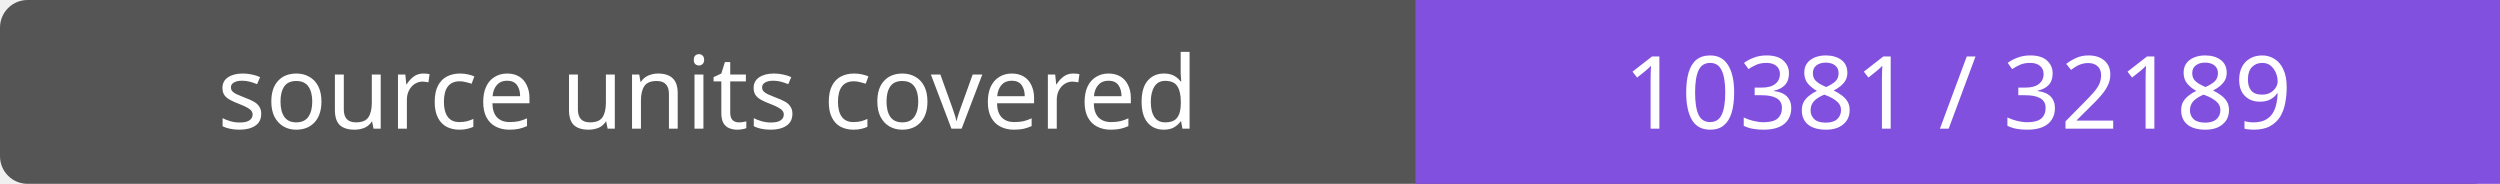
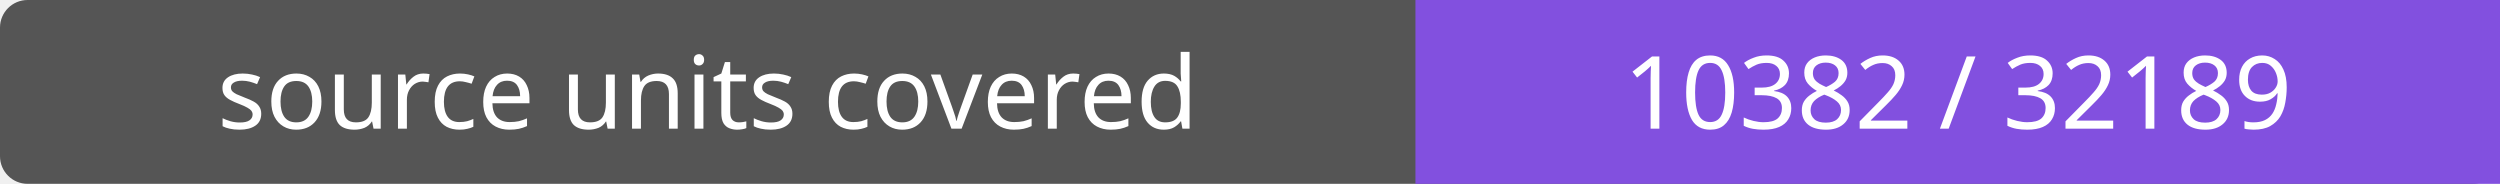
- <svg xmlns="http://www.w3.org/2000/svg" width="272" height="20" role="img" aria-label="source units covered: 10381 / 32189">
+ <svg xmlns="http://www.w3.org/2000/svg" width="272" height="20" role="img" aria-label="source units covered: 10382 / 32189">
  <rect width="272" height="20" rx="3" fill="#555" />
  <path fill="#8250df" d="M154 0h118v20H154z" />
  <g fill="#fff" text-anchor="middle" font-family="Verdana,sans-serif" font-size="11">
    <text x="77.0" y="14">source units covered</text>
-     <text x="213.0" y="14">10381 / 32189</text>
+     <text x="213.0" y="14">10382 / 32189</text>
  </g>
</svg>
